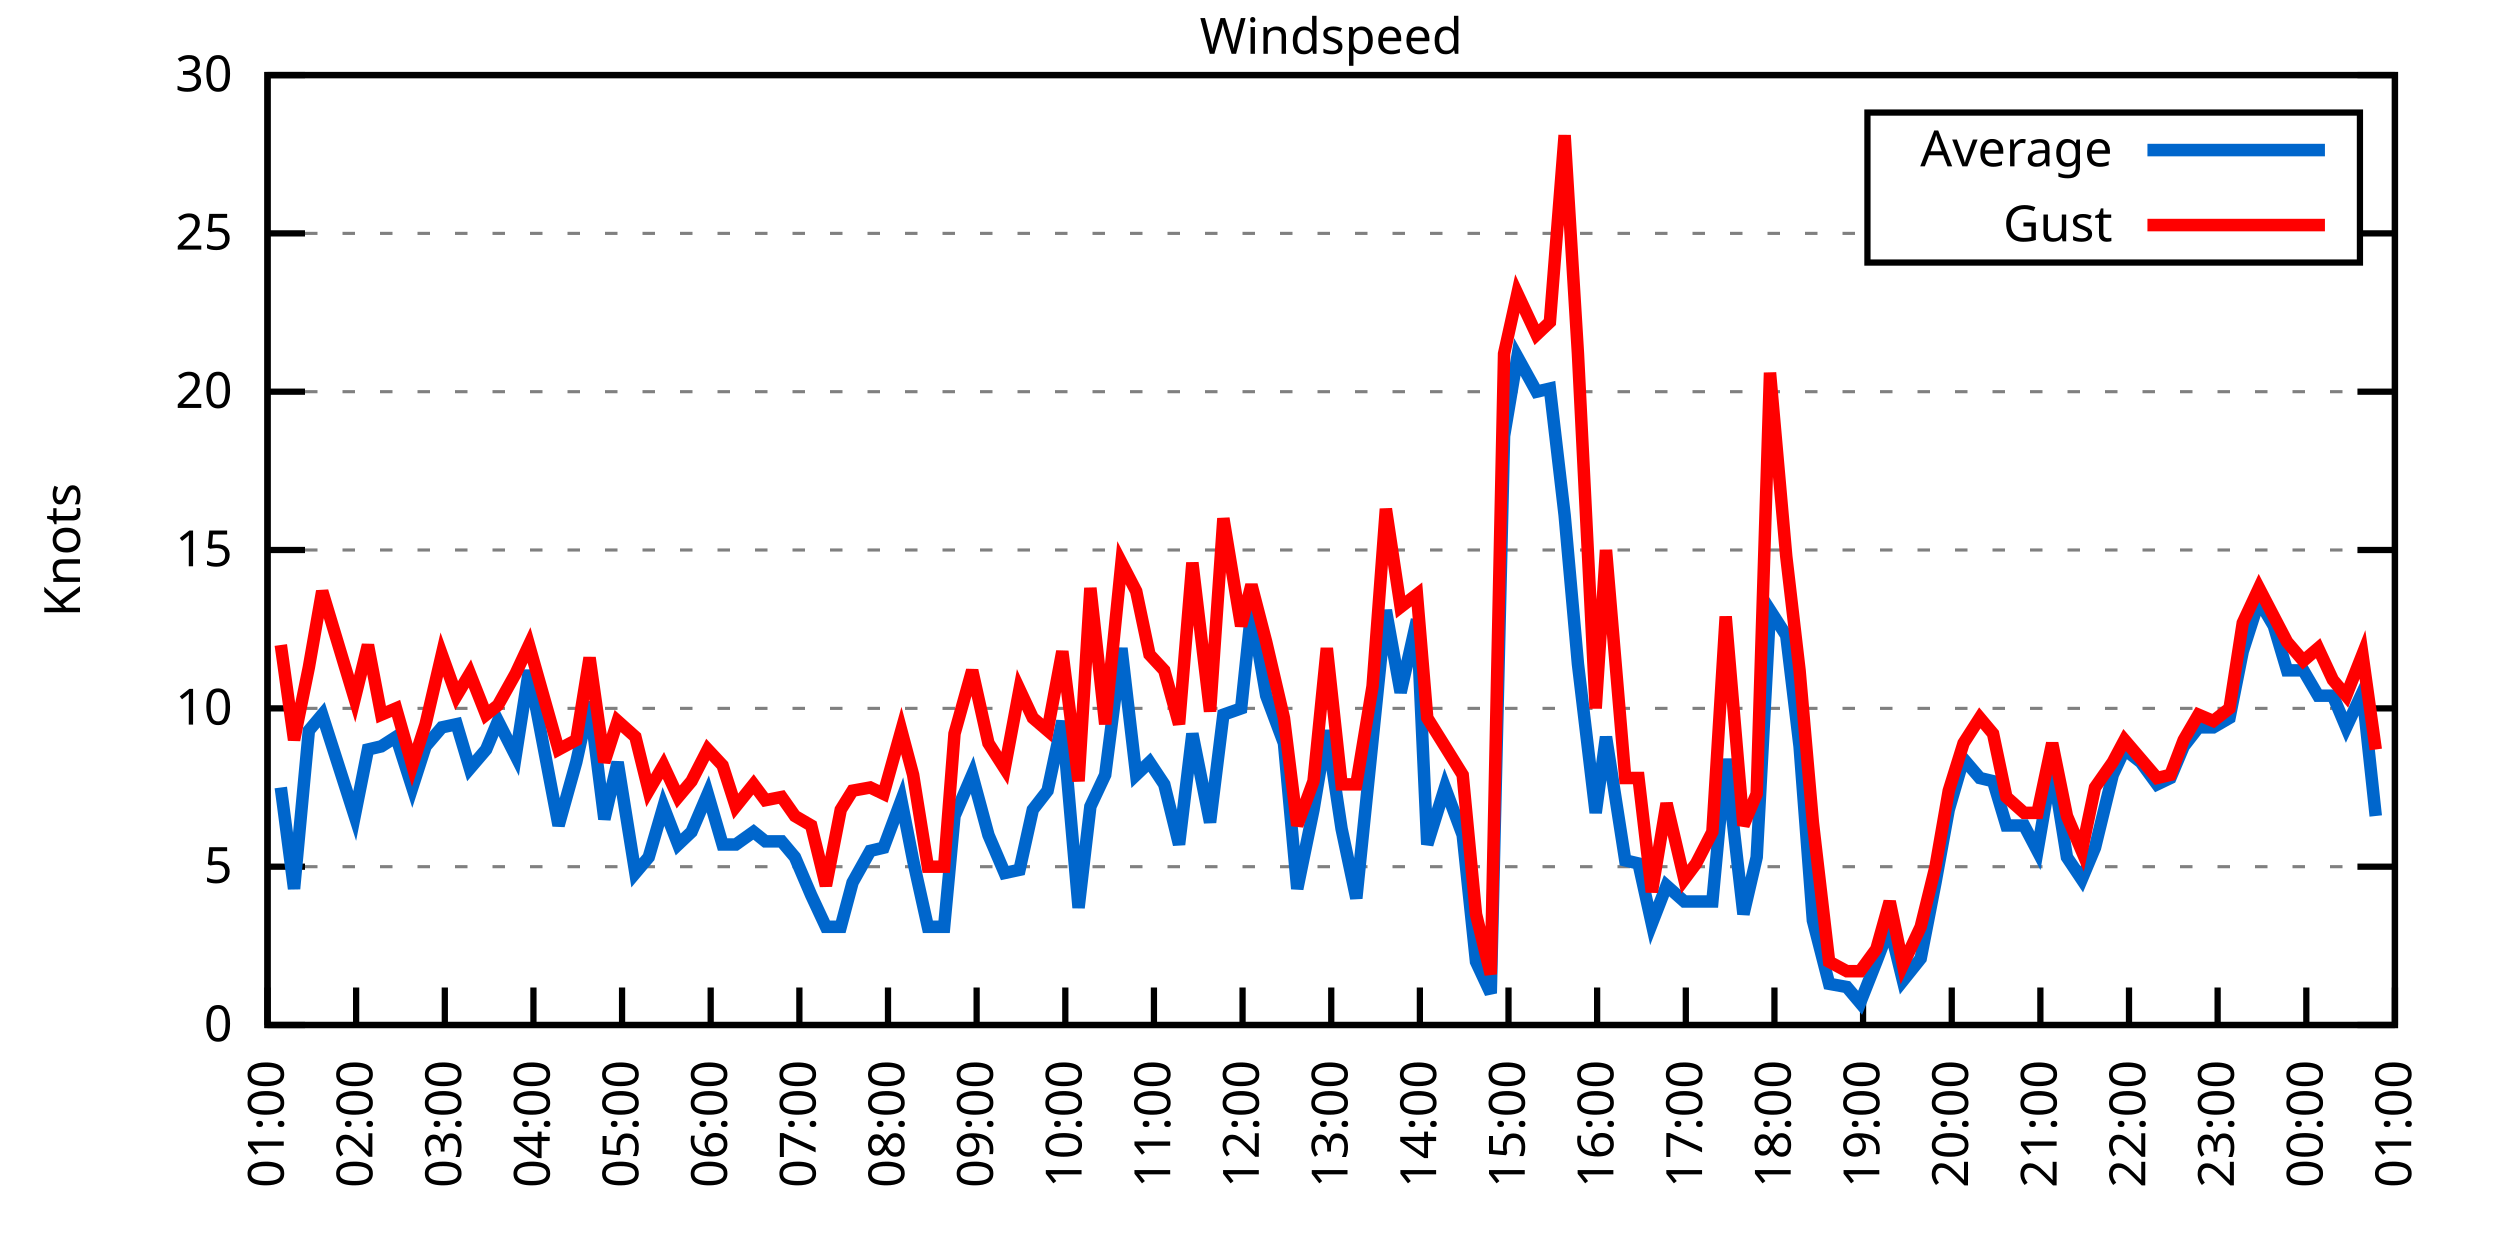
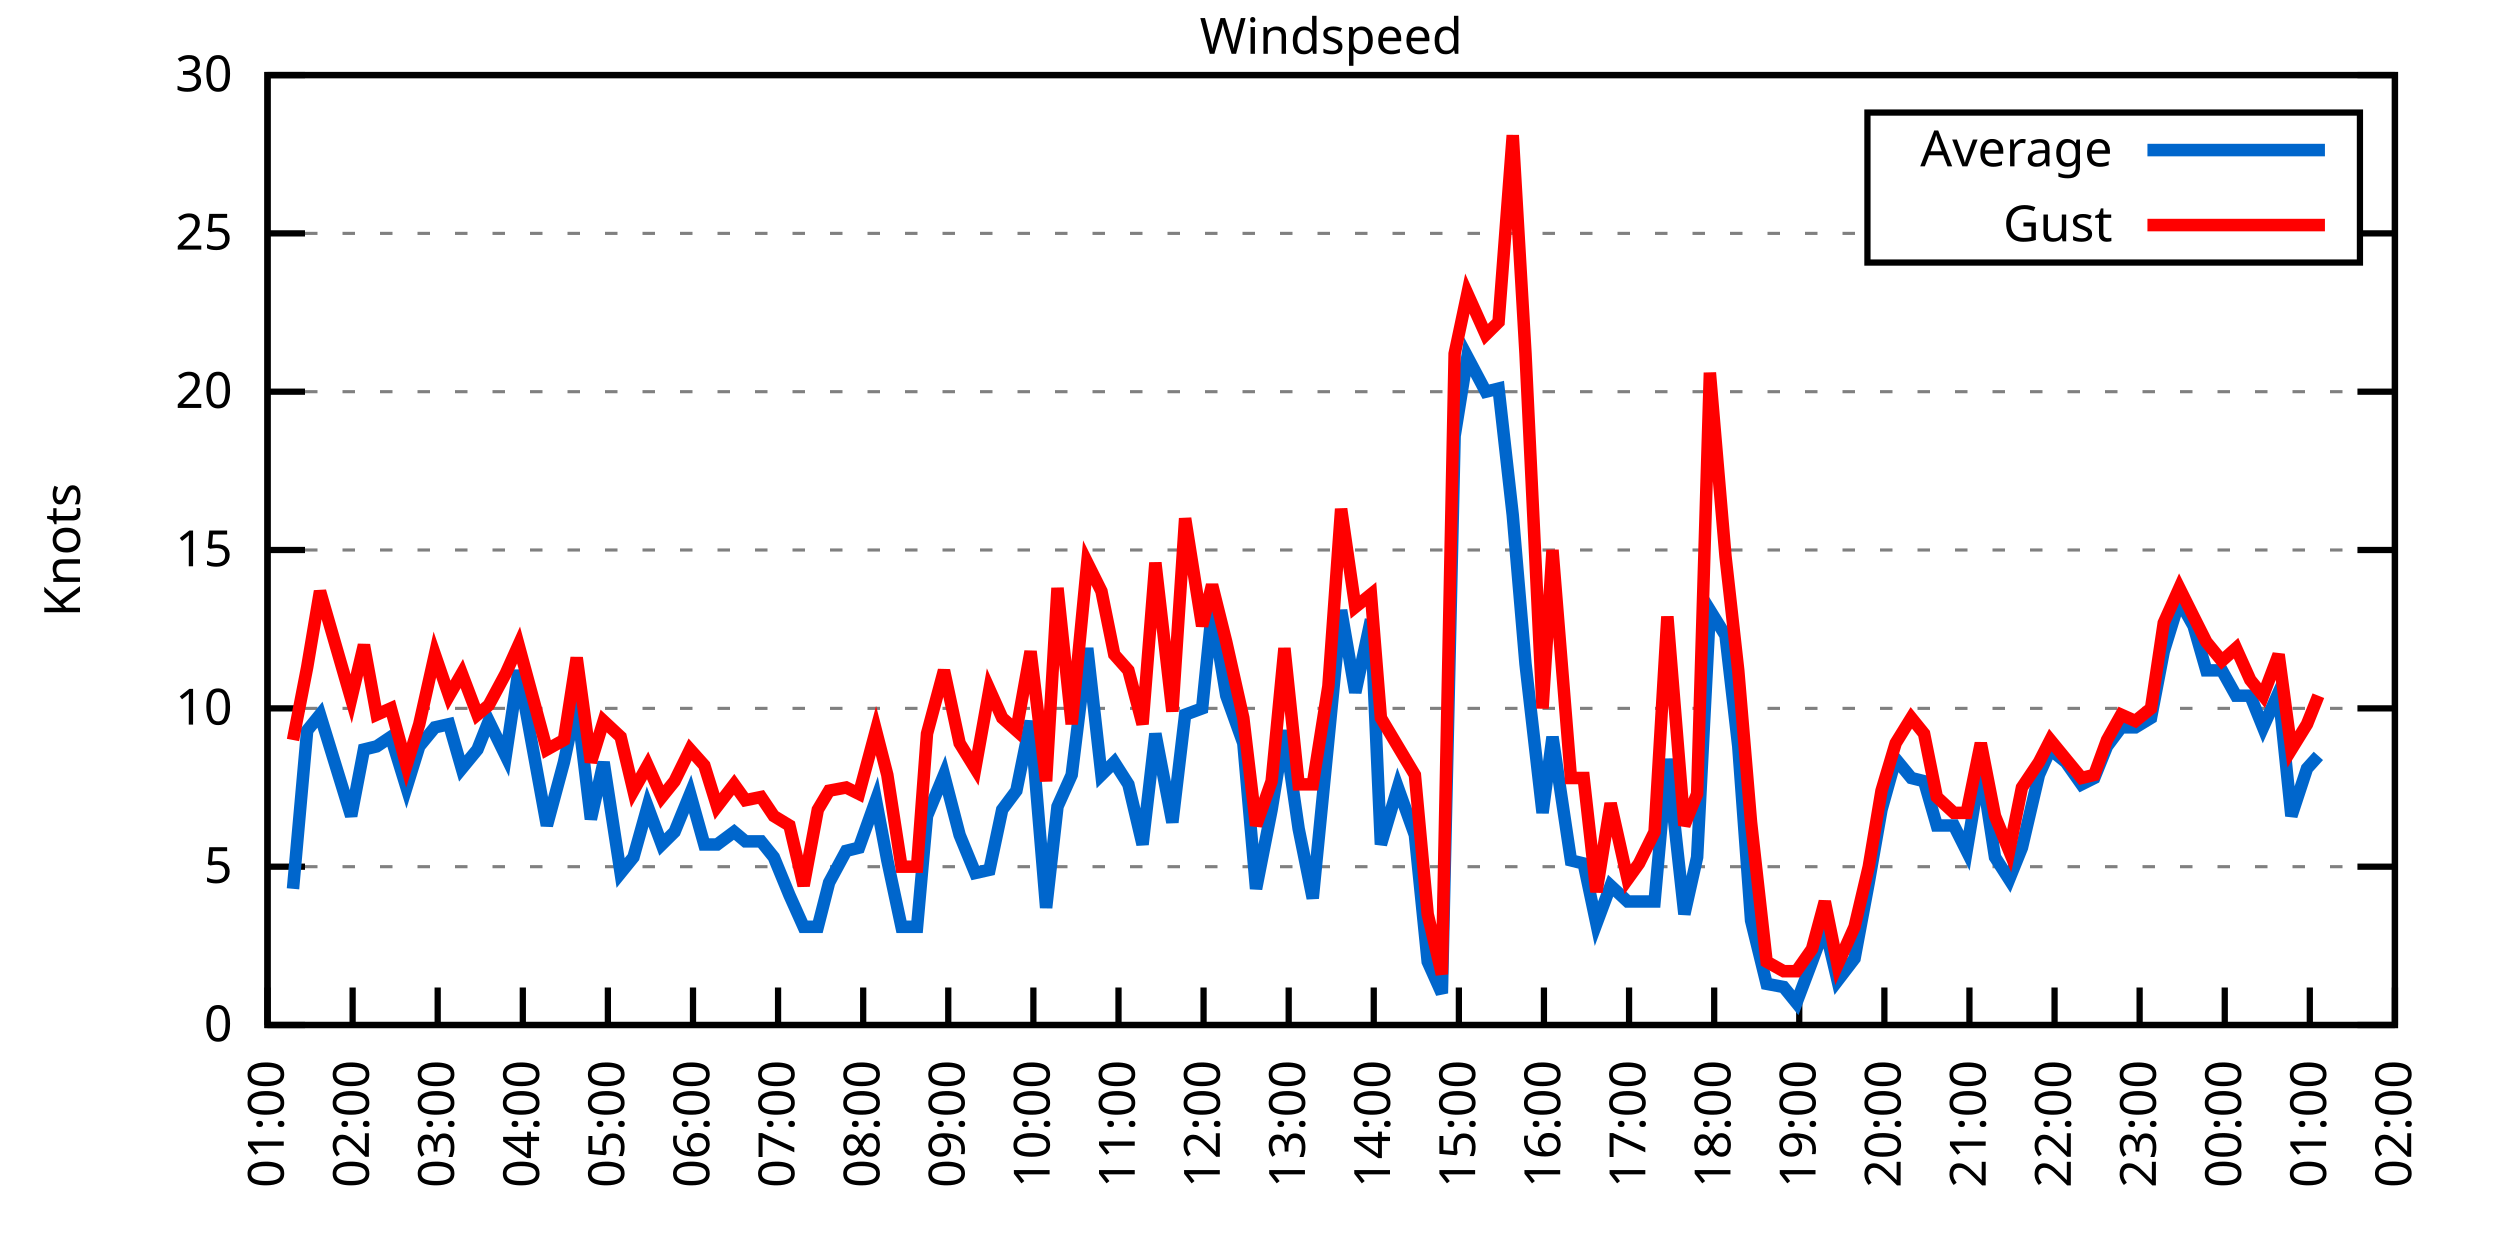
<svg xmlns="http://www.w3.org/2000/svg" xmlns:xlink="http://www.w3.org/1999/xlink" width="400" height="200" viewBox="0 0 400 200">
  <g id="gnuplot_canvas">
    <rect x="0" y="0" width="400" height="200" fill="none" />
    <defs>
      <circle id="gpDot" r="0.5" stroke-width="0.5" stroke="currentColor" />
      <path id="gpPt0" stroke-width="0.333" stroke="currentColor" d="M-1,0 h2 M0,-1 v2" />
      <path id="gpPt1" stroke-width="0.333" stroke="currentColor" d="M-1,-1 L1,1 M1,-1 L-1,1" />
      <path id="gpPt2" stroke-width="0.333" stroke="currentColor" d="M-1,0 L1,0 M0,-1 L0,1 M-1,-1 L1,1 M-1,1 L1,-1" />
      <rect id="gpPt3" stroke-width="0.333" stroke="currentColor" x="-1" y="-1" width="2" height="2" />
      <rect id="gpPt4" stroke-width="0.333" stroke="currentColor" fill="currentColor" x="-1" y="-1" width="2" height="2" />
      <circle id="gpPt5" stroke-width="0.333" stroke="currentColor" cx="0" cy="0" r="1" />
      <use xlink:href="#gpPt5" id="gpPt6" fill="currentColor" stroke="none" />
      <path id="gpPt7" stroke-width="0.333" stroke="currentColor" d="M0,-1.33 L-1.33,0.67 L1.33,0.67 z" />
      <use xlink:href="#gpPt7" id="gpPt8" fill="currentColor" stroke="none" />
      <use xlink:href="#gpPt7" id="gpPt9" stroke="currentColor" transform="rotate(180)" />
      <use xlink:href="#gpPt9" id="gpPt10" fill="currentColor" stroke="none" />
      <use xlink:href="#gpPt3" id="gpPt11" stroke="currentColor" transform="rotate(45)" />
      <use xlink:href="#gpPt11" id="gpPt12" fill="currentColor" stroke="none" />
      <path id="gpPt13" stroke-width="0.333" stroke="currentColor" d="M0,1.330 L1.265,0.411 L0.782,-1.067 L-0.782,-1.076 L-1.265,0.411 z" />
      <use xlink:href="#gpPt13" id="gpPt14" fill="currentColor" stroke="none" />
      <filter id="textbox" filterUnits="objectBoundingBox" x="0" y="0" height="1" width="1">
        <feFlood flood-color="white" flood-opacity="1" result="bgnd" />
        <feComposite in="SourceGraphic" in2="bgnd" operator="atop" />
      </filter>
      <filter id="greybox" filterUnits="objectBoundingBox" x="0" y="0" height="1" width="1">
        <feFlood flood-color="lightgrey" flood-opacity="1" result="grey" />
        <feComposite in="SourceGraphic" in2="grey" operator="atop" />
      </filter>
    </defs>
    <g fill="none" color="white" stroke="currentColor" stroke-width="1.00" stroke-linecap="butt" stroke-linejoin="miter">
</g>
    <g fill="none" color="black" stroke="currentColor" stroke-width="1.00" stroke-linecap="butt" stroke-linejoin="miter">
      <g stroke="none" shape-rendering="crispEdges">
        <polygon fill="rgb(255, 255, 255)" points="42.80,164.00 383.18,164.00 383.18,12.02 42.80,12.02 " />
      </g>
    </g>
    <g fill="none" color="black" stroke="currentColor" stroke-width="1.00" stroke-linecap="butt" stroke-linejoin="miter">
</g>
    <g fill="none" color="black" stroke="black" stroke-width="0.50" stroke-linecap="butt" stroke-linejoin="miter">
</g>
    <g fill="none" color="gray" stroke="currentColor" stroke-width="0.50" stroke-linecap="butt" stroke-linejoin="miter">
      <path stroke="gray" stroke-dasharray="2,4" class="gridline" d="M42.80,164.00 L383.19,164.00  " />
    </g>
    <g fill="none" color="gray" stroke="gray" stroke-width="1.00" stroke-linecap="butt" stroke-linejoin="miter">
</g>
    <g fill="none" color="black" stroke="currentColor" stroke-width="1.00" stroke-linecap="butt" stroke-linejoin="miter">
      <path stroke="black" d="M42.80,164.00 L48.80,164.00 M383.19,164.00 L377.19,164.00  " />
      <g transform="translate(37.20,166.60)" stroke="none" fill="black" font-family="Sans" font-size="8.00" text-anchor="end">
        <text>
          <tspan font-family="Sans"> 0</tspan>
        </text>
      </g>
    </g>
    <g fill="none" color="black" stroke="currentColor" stroke-width="1.00" stroke-linecap="butt" stroke-linejoin="miter">
</g>
    <g fill="none" color="black" stroke="black" stroke-width="0.50" stroke-linecap="butt" stroke-linejoin="miter">
</g>
    <g fill="none" color="gray" stroke="currentColor" stroke-width="0.50" stroke-linecap="butt" stroke-linejoin="miter">
      <path stroke="gray" stroke-dasharray="2,4" class="gridline" d="M42.80,138.67 L383.19,138.67  " />
    </g>
    <g fill="none" color="gray" stroke="gray" stroke-width="1.00" stroke-linecap="butt" stroke-linejoin="miter">
</g>
    <g fill="none" color="black" stroke="currentColor" stroke-width="1.00" stroke-linecap="butt" stroke-linejoin="miter">
      <path stroke="black" d="M42.80,138.67 L48.80,138.67 M383.19,138.67 L377.19,138.67  " />
      <g transform="translate(37.20,141.27)" stroke="none" fill="black" font-family="Sans" font-size="8.00" text-anchor="end">
        <text>
          <tspan font-family="Sans"> 5</tspan>
        </text>
      </g>
    </g>
    <g fill="none" color="black" stroke="currentColor" stroke-width="1.00" stroke-linecap="butt" stroke-linejoin="miter">
</g>
    <g fill="none" color="black" stroke="black" stroke-width="0.50" stroke-linecap="butt" stroke-linejoin="miter">
</g>
    <g fill="none" color="gray" stroke="currentColor" stroke-width="0.50" stroke-linecap="butt" stroke-linejoin="miter">
      <path stroke="gray" stroke-dasharray="2,4" class="gridline" d="M42.80,113.34 L383.19,113.34  " />
    </g>
    <g fill="none" color="gray" stroke="gray" stroke-width="1.00" stroke-linecap="butt" stroke-linejoin="miter">
</g>
    <g fill="none" color="black" stroke="currentColor" stroke-width="1.00" stroke-linecap="butt" stroke-linejoin="miter">
      <path stroke="black" d="M42.80,113.34 L48.80,113.34 M383.19,113.34 L377.19,113.34  " />
      <g transform="translate(37.20,115.94)" stroke="none" fill="black" font-family="Sans" font-size="8.00" text-anchor="end">
        <text>
          <tspan font-family="Sans"> 10</tspan>
        </text>
      </g>
    </g>
    <g fill="none" color="black" stroke="currentColor" stroke-width="1.00" stroke-linecap="butt" stroke-linejoin="miter">
</g>
    <g fill="none" color="black" stroke="black" stroke-width="0.50" stroke-linecap="butt" stroke-linejoin="miter">
</g>
    <g fill="none" color="gray" stroke="currentColor" stroke-width="0.50" stroke-linecap="butt" stroke-linejoin="miter">
      <path stroke="gray" stroke-dasharray="2,4" class="gridline" d="M42.80,88.00 L383.19,88.00  " />
    </g>
    <g fill="none" color="gray" stroke="gray" stroke-width="1.00" stroke-linecap="butt" stroke-linejoin="miter">
</g>
    <g fill="none" color="black" stroke="currentColor" stroke-width="1.00" stroke-linecap="butt" stroke-linejoin="miter">
      <path stroke="black" d="M42.80,88.00 L48.80,88.00 M383.19,88.00 L377.19,88.00  " />
      <g transform="translate(37.20,90.60)" stroke="none" fill="black" font-family="Sans" font-size="8.00" text-anchor="end">
        <text>
          <tspan font-family="Sans"> 15</tspan>
        </text>
      </g>
    </g>
    <g fill="none" color="black" stroke="currentColor" stroke-width="1.00" stroke-linecap="butt" stroke-linejoin="miter">
</g>
    <g fill="none" color="black" stroke="black" stroke-width="0.50" stroke-linecap="butt" stroke-linejoin="miter">
</g>
    <g fill="none" color="gray" stroke="currentColor" stroke-width="0.50" stroke-linecap="butt" stroke-linejoin="miter">
      <path stroke="gray" stroke-dasharray="2,4" class="gridline" d="M42.80,62.67 L383.19,62.67  " />
    </g>
    <g fill="none" color="gray" stroke="gray" stroke-width="1.00" stroke-linecap="butt" stroke-linejoin="miter">
</g>
    <g fill="none" color="black" stroke="currentColor" stroke-width="1.00" stroke-linecap="butt" stroke-linejoin="miter">
      <path stroke="black" d="M42.80,62.67 L48.80,62.67 M383.19,62.67 L377.19,62.67  " />
      <g transform="translate(37.20,65.27)" stroke="none" fill="black" font-family="Sans" font-size="8.00" text-anchor="end">
        <text>
          <tspan font-family="Sans"> 20</tspan>
        </text>
      </g>
    </g>
    <g fill="none" color="black" stroke="currentColor" stroke-width="1.00" stroke-linecap="butt" stroke-linejoin="miter">
</g>
    <g fill="none" color="black" stroke="black" stroke-width="0.50" stroke-linecap="butt" stroke-linejoin="miter">
</g>
    <g fill="none" color="gray" stroke="currentColor" stroke-width="0.50" stroke-linecap="butt" stroke-linejoin="miter">
      <path stroke="gray" stroke-dasharray="2,4" class="gridline" d="M42.80,37.34 L298.79,37.34 M377.59,37.34 L383.19,37.34  " />
    </g>
    <g fill="none" color="gray" stroke="gray" stroke-width="1.00" stroke-linecap="butt" stroke-linejoin="miter">
</g>
    <g fill="none" color="black" stroke="currentColor" stroke-width="1.00" stroke-linecap="butt" stroke-linejoin="miter">
      <path stroke="black" d="M42.80,37.34 L48.80,37.34 M383.19,37.34 L377.19,37.34  " />
      <g transform="translate(37.20,39.94)" stroke="none" fill="black" font-family="Sans" font-size="8.00" text-anchor="end">
        <text>
          <tspan font-family="Sans"> 25</tspan>
        </text>
      </g>
    </g>
    <g fill="none" color="black" stroke="currentColor" stroke-width="1.00" stroke-linecap="butt" stroke-linejoin="miter">
</g>
    <g fill="none" color="black" stroke="black" stroke-width="0.50" stroke-linecap="butt" stroke-linejoin="miter">
</g>
    <g fill="none" color="gray" stroke="currentColor" stroke-width="0.50" stroke-linecap="butt" stroke-linejoin="miter">
      <path stroke="gray" stroke-dasharray="2,4" class="gridline" d="M42.80,12.01 L383.19,12.01  " />
    </g>
    <g fill="none" color="gray" stroke="gray" stroke-width="1.00" stroke-linecap="butt" stroke-linejoin="miter">
</g>
    <g fill="none" color="black" stroke="currentColor" stroke-width="1.00" stroke-linecap="butt" stroke-linejoin="miter">
      <path stroke="black" d="M42.80,12.01 L48.80,12.01 M383.19,12.01 L377.19,12.01  " />
      <g transform="translate(37.20,14.61)" stroke="none" fill="black" font-family="Sans" font-size="8.00" text-anchor="end">
        <text>
          <tspan font-family="Sans"> 30</tspan>
        </text>
      </g>
    </g>
    <g fill="none" color="black" stroke="currentColor" stroke-width="1.00" stroke-linecap="butt" stroke-linejoin="miter">
      <path stroke="black" d="M42.80,164.00 L42.80,158.00  " />
      <g transform="translate(45.40,169.60) rotate(270.00)" stroke="none" fill="black" font-family="Sans" font-size="8.00" text-anchor="end">
        <text>
          <tspan font-family="Sans">01:00</tspan>
        </text>
      </g>
    </g>
    <g fill="none" color="black" stroke="currentColor" stroke-width="1.00" stroke-linecap="butt" stroke-linejoin="miter">
-       <path stroke="black" d="M56.98,164.00 L56.98,158.00  " />
-       <g transform="translate(59.58,169.60) rotate(270.00)" stroke="none" fill="black" font-family="Sans" font-size="8.00" text-anchor="end">
+       <path stroke="black" d="M56.42,164.00 L56.42,158.00  " />
+       <g transform="translate(59.02,169.60) rotate(270.00)" stroke="none" fill="black" font-family="Sans" font-size="8.00" text-anchor="end">
        <text>
          <tspan font-family="Sans">02:00</tspan>
        </text>
      </g>
    </g>
    <g fill="none" color="black" stroke="currentColor" stroke-width="1.00" stroke-linecap="butt" stroke-linejoin="miter">
-       <path stroke="black" d="M71.17,164.00 L71.17,158.00  " />
-       <g transform="translate(73.77,169.60) rotate(270.00)" stroke="none" fill="black" font-family="Sans" font-size="8.00" text-anchor="end">
+       <path stroke="black" d="M70.03,164.00 L70.03,158.00  " />
+       <g transform="translate(72.63,169.60) rotate(270.00)" stroke="none" fill="black" font-family="Sans" font-size="8.00" text-anchor="end">
        <text>
          <tspan font-family="Sans">03:00</tspan>
        </text>
      </g>
    </g>
    <g fill="none" color="black" stroke="currentColor" stroke-width="1.00" stroke-linecap="butt" stroke-linejoin="miter">
-       <path stroke="black" d="M85.35,164.00 L85.35,158.00  " />
-       <g transform="translate(87.95,169.60) rotate(270.00)" stroke="none" fill="black" font-family="Sans" font-size="8.00" text-anchor="end">
+       <path stroke="black" d="M83.65,164.00 L83.65,158.00  " />
+       <g transform="translate(86.25,169.60) rotate(270.00)" stroke="none" fill="black" font-family="Sans" font-size="8.00" text-anchor="end">
        <text>
          <tspan font-family="Sans">04:00</tspan>
        </text>
      </g>
    </g>
    <g fill="none" color="black" stroke="currentColor" stroke-width="1.00" stroke-linecap="butt" stroke-linejoin="miter">
-       <path stroke="black" d="M99.53,164.00 L99.53,158.00  " />
-       <g transform="translate(102.13,169.60) rotate(270.00)" stroke="none" fill="black" font-family="Sans" font-size="8.00" text-anchor="end">
+       <path stroke="black" d="M97.26,164.00 L97.26,158.00  " />
+       <g transform="translate(99.86,169.60) rotate(270.00)" stroke="none" fill="black" font-family="Sans" font-size="8.00" text-anchor="end">
        <text>
          <tspan font-family="Sans">05:00</tspan>
        </text>
      </g>
    </g>
    <g fill="none" color="black" stroke="currentColor" stroke-width="1.00" stroke-linecap="butt" stroke-linejoin="miter">
-       <path stroke="black" d="M113.71,164.00 L113.71,158.00  " />
-       <g transform="translate(116.31,169.60) rotate(270.00)" stroke="none" fill="black" font-family="Sans" font-size="8.00" text-anchor="end">
+       <path stroke="black" d="M110.88,164.00 L110.88,158.00  " />
+       <g transform="translate(113.48,169.60) rotate(270.00)" stroke="none" fill="black" font-family="Sans" font-size="8.00" text-anchor="end">
        <text>
          <tspan font-family="Sans">06:00</tspan>
        </text>
      </g>
    </g>
    <g fill="none" color="black" stroke="currentColor" stroke-width="1.00" stroke-linecap="butt" stroke-linejoin="miter">
-       <path stroke="black" d="M127.90,164.00 L127.90,158.00  " />
-       <g transform="translate(130.50,169.60) rotate(270.00)" stroke="none" fill="black" font-family="Sans" font-size="8.00" text-anchor="end">
+       <path stroke="black" d="M124.49,164.00 L124.49,158.00  " />
+       <g transform="translate(127.09,169.60) rotate(270.00)" stroke="none" fill="black" font-family="Sans" font-size="8.00" text-anchor="end">
        <text>
          <tspan font-family="Sans">07:00</tspan>
        </text>
      </g>
    </g>
    <g fill="none" color="black" stroke="currentColor" stroke-width="1.00" stroke-linecap="butt" stroke-linejoin="miter">
-       <path stroke="black" d="M142.08,164.00 L142.08,158.00  " />
-       <g transform="translate(144.68,169.60) rotate(270.00)" stroke="none" fill="black" font-family="Sans" font-size="8.00" text-anchor="end">
+       <path stroke="black" d="M138.11,164.00 L138.11,158.00  " />
+       <g transform="translate(140.71,169.60) rotate(270.00)" stroke="none" fill="black" font-family="Sans" font-size="8.00" text-anchor="end">
        <text>
          <tspan font-family="Sans">08:00</tspan>
        </text>
      </g>
    </g>
    <g fill="none" color="black" stroke="currentColor" stroke-width="1.00" stroke-linecap="butt" stroke-linejoin="miter">
-       <path stroke="black" d="M156.26,164.00 L156.26,158.00  " />
-       <g transform="translate(158.86,169.60) rotate(270.00)" stroke="none" fill="black" font-family="Sans" font-size="8.00" text-anchor="end">
+       <path stroke="black" d="M151.72,164.00 L151.72,158.00  " />
+       <g transform="translate(154.32,169.60) rotate(270.00)" stroke="none" fill="black" font-family="Sans" font-size="8.00" text-anchor="end">
        <text>
          <tspan font-family="Sans">09:00</tspan>
        </text>
      </g>
    </g>
    <g fill="none" color="black" stroke="currentColor" stroke-width="1.00" stroke-linecap="butt" stroke-linejoin="miter">
-       <path stroke="black" d="M170.45,164.00 L170.45,158.00  " />
-       <g transform="translate(173.05,169.60) rotate(270.00)" stroke="none" fill="black" font-family="Sans" font-size="8.00" text-anchor="end">
+       <path stroke="black" d="M165.34,164.00 L165.34,158.00  " />
+       <g transform="translate(167.94,169.60) rotate(270.00)" stroke="none" fill="black" font-family="Sans" font-size="8.00" text-anchor="end">
        <text>
          <tspan font-family="Sans">10:00</tspan>
        </text>
      </g>
    </g>
    <g fill="none" color="black" stroke="currentColor" stroke-width="1.00" stroke-linecap="butt" stroke-linejoin="miter">
-       <path stroke="black" d="M184.63,164.00 L184.63,158.00  " />
-       <g transform="translate(187.23,169.60) rotate(270.00)" stroke="none" fill="black" font-family="Sans" font-size="8.00" text-anchor="end">
+       <path stroke="black" d="M178.96,164.00 L178.96,158.00  " />
+       <g transform="translate(181.56,169.60) rotate(270.00)" stroke="none" fill="black" font-family="Sans" font-size="8.00" text-anchor="end">
        <text>
          <tspan font-family="Sans">11:00</tspan>
        </text>
      </g>
    </g>
    <g fill="none" color="black" stroke="currentColor" stroke-width="1.00" stroke-linecap="butt" stroke-linejoin="miter">
-       <path stroke="black" d="M198.81,164.00 L198.81,158.00  " />
-       <g transform="translate(201.41,169.60) rotate(270.00)" stroke="none" fill="black" font-family="Sans" font-size="8.00" text-anchor="end">
+       <path stroke="black" d="M192.57,164.00 L192.57,158.00  " />
+       <g transform="translate(195.17,169.60) rotate(270.00)" stroke="none" fill="black" font-family="Sans" font-size="8.00" text-anchor="end">
        <text>
          <tspan font-family="Sans">12:00</tspan>
        </text>
      </g>
    </g>
    <g fill="none" color="black" stroke="currentColor" stroke-width="1.00" stroke-linecap="butt" stroke-linejoin="miter">
-       <path stroke="black" d="M213.00,164.00 L213.00,158.00  " />
-       <g transform="translate(215.60,169.60) rotate(270.00)" stroke="none" fill="black" font-family="Sans" font-size="8.00" text-anchor="end">
+       <path stroke="black" d="M206.19,164.00 L206.19,158.00  " />
+       <g transform="translate(208.79,169.60) rotate(270.00)" stroke="none" fill="black" font-family="Sans" font-size="8.00" text-anchor="end">
        <text>
          <tspan font-family="Sans">13:00</tspan>
        </text>
      </g>
    </g>
    <g fill="none" color="black" stroke="currentColor" stroke-width="1.00" stroke-linecap="butt" stroke-linejoin="miter">
-       <path stroke="black" d="M227.18,164.00 L227.18,158.00  " />
-       <g transform="translate(229.78,169.60) rotate(270.00)" stroke="none" fill="black" font-family="Sans" font-size="8.00" text-anchor="end">
+       <path stroke="black" d="M219.80,164.00 L219.80,158.00  " />
+       <g transform="translate(222.40,169.60) rotate(270.00)" stroke="none" fill="black" font-family="Sans" font-size="8.00" text-anchor="end">
        <text>
          <tspan font-family="Sans">14:00</tspan>
        </text>
      </g>
    </g>
    <g fill="none" color="black" stroke="currentColor" stroke-width="1.00" stroke-linecap="butt" stroke-linejoin="miter">
-       <path stroke="black" d="M241.36,164.00 L241.36,158.00  " />
-       <g transform="translate(243.96,169.60) rotate(270.00)" stroke="none" fill="black" font-family="Sans" font-size="8.00" text-anchor="end">
+       <path stroke="black" d="M233.42,164.00 L233.42,158.00  " />
+       <g transform="translate(236.02,169.60) rotate(270.00)" stroke="none" fill="black" font-family="Sans" font-size="8.00" text-anchor="end">
        <text>
          <tspan font-family="Sans">15:00</tspan>
        </text>
      </g>
    </g>
    <g fill="none" color="black" stroke="currentColor" stroke-width="1.00" stroke-linecap="butt" stroke-linejoin="miter">
-       <path stroke="black" d="M255.54,164.00 L255.54,158.00  " />
-       <g transform="translate(258.14,169.60) rotate(270.00)" stroke="none" fill="black" font-family="Sans" font-size="8.00" text-anchor="end">
+       <path stroke="black" d="M247.03,164.00 L247.03,158.00  " />
+       <g transform="translate(249.63,169.60) rotate(270.00)" stroke="none" fill="black" font-family="Sans" font-size="8.00" text-anchor="end">
        <text>
          <tspan font-family="Sans">16:00</tspan>
        </text>
      </g>
    </g>
    <g fill="none" color="black" stroke="currentColor" stroke-width="1.00" stroke-linecap="butt" stroke-linejoin="miter">
-       <path stroke="black" d="M269.73,164.00 L269.73,158.00  " />
-       <g transform="translate(272.33,169.60) rotate(270.00)" stroke="none" fill="black" font-family="Sans" font-size="8.00" text-anchor="end">
+       <path stroke="black" d="M260.65,164.00 L260.65,158.00  " />
+       <g transform="translate(263.25,169.60) rotate(270.00)" stroke="none" fill="black" font-family="Sans" font-size="8.00" text-anchor="end">
        <text>
          <tspan font-family="Sans">17:00</tspan>
        </text>
      </g>
    </g>
    <g fill="none" color="black" stroke="currentColor" stroke-width="1.00" stroke-linecap="butt" stroke-linejoin="miter">
-       <path stroke="black" d="M283.91,164.00 L283.91,158.00  " />
-       <g transform="translate(286.51,169.60) rotate(270.00)" stroke="none" fill="black" font-family="Sans" font-size="8.00" text-anchor="end">
+       <path stroke="black" d="M274.27,164.00 L274.27,158.00  " />
+       <g transform="translate(276.87,169.60) rotate(270.00)" stroke="none" fill="black" font-family="Sans" font-size="8.00" text-anchor="end">
        <text>
          <tspan font-family="Sans">18:00</tspan>
        </text>
      </g>
    </g>
    <g fill="none" color="black" stroke="currentColor" stroke-width="1.00" stroke-linecap="butt" stroke-linejoin="miter">
-       <path stroke="black" d="M298.09,164.00 L298.09,158.00  " />
-       <g transform="translate(300.69,169.60) rotate(270.00)" stroke="none" fill="black" font-family="Sans" font-size="8.00" text-anchor="end">
+       <path stroke="black" d="M287.88,164.00 L287.88,158.00  " />
+       <g transform="translate(290.48,169.60) rotate(270.00)" stroke="none" fill="black" font-family="Sans" font-size="8.00" text-anchor="end">
        <text>
          <tspan font-family="Sans">19:00</tspan>
        </text>
      </g>
    </g>
    <g fill="none" color="black" stroke="currentColor" stroke-width="1.00" stroke-linecap="butt" stroke-linejoin="miter">
-       <path stroke="black" d="M312.28,164.00 L312.28,158.00  " />
-       <g transform="translate(314.88,169.60) rotate(270.00)" stroke="none" fill="black" font-family="Sans" font-size="8.00" text-anchor="end">
+       <path stroke="black" d="M301.50,164.00 L301.50,158.00  " />
+       <g transform="translate(304.10,169.60) rotate(270.00)" stroke="none" fill="black" font-family="Sans" font-size="8.00" text-anchor="end">
        <text>
          <tspan font-family="Sans">20:00</tspan>
        </text>
      </g>
    </g>
    <g fill="none" color="black" stroke="currentColor" stroke-width="1.00" stroke-linecap="butt" stroke-linejoin="miter">
-       <path stroke="black" d="M326.46,164.00 L326.46,158.00  " />
-       <g transform="translate(329.06,169.60) rotate(270.00)" stroke="none" fill="black" font-family="Sans" font-size="8.00" text-anchor="end">
+       <path stroke="black" d="M315.11,164.00 L315.11,158.00  " />
+       <g transform="translate(317.71,169.60) rotate(270.00)" stroke="none" fill="black" font-family="Sans" font-size="8.00" text-anchor="end">
        <text>
          <tspan font-family="Sans">21:00</tspan>
        </text>
      </g>
    </g>
    <g fill="none" color="black" stroke="currentColor" stroke-width="1.00" stroke-linecap="butt" stroke-linejoin="miter">
-       <path stroke="black" d="M340.64,164.00 L340.64,158.00  " />
-       <g transform="translate(343.24,169.60) rotate(270.00)" stroke="none" fill="black" font-family="Sans" font-size="8.00" text-anchor="end">
+       <path stroke="black" d="M328.73,164.00 L328.73,158.00  " />
+       <g transform="translate(331.33,169.60) rotate(270.00)" stroke="none" fill="black" font-family="Sans" font-size="8.00" text-anchor="end">
        <text>
          <tspan font-family="Sans">22:00</tspan>
        </text>
      </g>
    </g>
    <g fill="none" color="black" stroke="currentColor" stroke-width="1.00" stroke-linecap="butt" stroke-linejoin="miter">
-       <path stroke="black" d="M354.82,164.00 L354.82,158.00  " />
-       <g transform="translate(357.42,169.60) rotate(270.00)" stroke="none" fill="black" font-family="Sans" font-size="8.00" text-anchor="end">
+       <path stroke="black" d="M342.34,164.00 L342.34,158.00  " />
+       <g transform="translate(344.94,169.60) rotate(270.00)" stroke="none" fill="black" font-family="Sans" font-size="8.00" text-anchor="end">
        <text>
          <tspan font-family="Sans">23:00</tspan>
        </text>
      </g>
    </g>
    <g fill="none" color="black" stroke="currentColor" stroke-width="1.00" stroke-linecap="butt" stroke-linejoin="miter">
-       <path stroke="black" d="M369.01,164.00 L369.01,158.00  " />
-       <g transform="translate(371.61,169.60) rotate(270.00)" stroke="none" fill="black" font-family="Sans" font-size="8.00" text-anchor="end">
+       <path stroke="black" d="M355.96,164.00 L355.96,158.00  " />
+       <g transform="translate(358.56,169.60) rotate(270.00)" stroke="none" fill="black" font-family="Sans" font-size="8.00" text-anchor="end">
        <text>
          <tspan font-family="Sans">00:00</tspan>
+         </text>
+       </g>
+     </g>
+     <g fill="none" color="black" stroke="currentColor" stroke-width="1.00" stroke-linecap="butt" stroke-linejoin="miter">
+       <path stroke="black" d="M369.57,164.00 L369.57,158.00  " />
+       <g transform="translate(372.17,169.60) rotate(270.00)" stroke="none" fill="black" font-family="Sans" font-size="8.00" text-anchor="end">
+         <text>
+           <tspan font-family="Sans">01:00</tspan>
        </text>
      </g>
    </g>
    <g fill="none" color="black" stroke="currentColor" stroke-width="1.00" stroke-linecap="butt" stroke-linejoin="miter">
      <path stroke="black" d="M383.19,164.00 L383.19,158.00  " />
      <g transform="translate(385.79,169.60) rotate(270.00)" stroke="none" fill="black" font-family="Sans" font-size="8.00" text-anchor="end">
        <text>
-           <tspan font-family="Sans">01:00</tspan>
+           <tspan font-family="Sans">02:00</tspan>
        </text>
      </g>
    </g>
    <g fill="none" color="black" stroke="currentColor" stroke-width="1.00" stroke-linecap="butt" stroke-linejoin="miter">
</g>
    <g fill="none" color="black" stroke="currentColor" stroke-width="1.00" stroke-linecap="butt" stroke-linejoin="miter">
      <path stroke="black" d="M42.80,12.01 L42.80,164.00 L383.19,164.00 L383.19,12.01 L42.80,12.01 Z  " />
    </g>
    <g fill="none" color="black" stroke="currentColor" stroke-width="1.00" stroke-linecap="butt" stroke-linejoin="miter">
</g>
    <g fill="none" color="black" stroke="currentColor" stroke-width="1.00" stroke-linecap="butt" stroke-linejoin="miter">
      <path stroke="black" d="M298.79,42.01 L298.79,18.01 L377.59,18.01 L377.59,42.01 L298.79,42.01 Z  " />
    </g>
    <g id="Windspeed_plot_1">
      <g fill="none" color="white" stroke="black" stroke-width="2.00" stroke-linecap="butt" stroke-linejoin="miter">
</g>
      <g fill="none" color="black" stroke="currentColor" stroke-width="2.00" stroke-linecap="butt" stroke-linejoin="miter">
        <g transform="translate(337.99,26.61)" stroke="none" fill="black" font-family="Sans" font-size="8.00" text-anchor="end">
          <text>
            <tspan font-family="Sans">Average</tspan>
          </text>
        </g>
      </g>
      <g fill="none" color="black" stroke="currentColor" stroke-width="2.00" stroke-linecap="butt" stroke-linejoin="miter">
-         <path stroke="rgb(  0, 102, 204)" d="M343.59,24.01 L371.99,24.01 M44.93,126.00 L47.05,142.21 L49.42,116.88 L51.55,114.35 L56.75,130.56 L58.87,119.92   L61.00,119.42 L63.37,117.90 L65.97,126.00 L68.09,119.42 L70.69,116.38 L73.06,115.87 L75.18,122.96 L77.78,119.92   L79.68,115.36 L82.51,120.94 L84.64,107.26 L89.37,132.08 L92.20,121.95 L94.33,112.32 L96.70,131.07 L98.82,121.95   L101.66,139.68 L103.79,137.15 L106.15,129.04 L108.51,135.12 L110.64,133.10 L113.24,127.02 L115.61,135.12 L117.73,135.12   L120.57,133.10 L122.46,134.62 L125.06,134.62 L127.19,137.15 L129.79,143.23 L132.15,148.29 L134.52,148.29 L136.41,141.20   L139.24,136.14 L141.37,135.63 L144.21,128.03 L146.10,137.66 L148.46,148.29 L151.06,148.29 L152.72,130.56 L155.55,123.98   L158.15,133.60 L160.75,139.68 L163.12,139.17 L165.25,129.55 L167.61,126.51 L169.97,115.36 L172.57,145.25 L174.46,129.04   L176.83,123.98 L179.43,103.71 L181.79,123.98 L183.92,121.95 L186.28,125.50 L188.65,135.12 L190.78,117.39 L193.61,131.58   L195.74,114.35 L198.58,113.34 L200.23,97.63 L202.59,111.31 L205.43,118.91 L207.56,142.21 L210.16,129.55 L212.29,116.88   L214.65,132.59 L217.01,143.73 L219.61,118.40 L221.74,97.63 L224.10,110.80 L226.71,99.15 L228.36,135.12 L231.20,126.00   L234.03,133.60 L236.16,153.87 L238.52,158.93 L240.65,69.77 L242.78,57.10 L245.85,62.67 L247.98,62.17 L250.34,82.43   L252.47,106.24 L255.31,130.06 L256.96,117.90 L260.04,137.66 L262.16,138.16 L264.29,147.79 L266.65,141.71 L269.49,144.24   L271.38,144.24 L273.98,144.24 L276.11,121.44 L278.95,146.27 L281.07,137.15 L283.20,97.63 L285.80,101.68 L287.93,119.42   L290.06,147.28 L292.66,157.41 L295.49,157.92 L297.62,160.45 L300.22,153.87 L302.35,148.29 L304.47,156.91 L307.31,153.36   L309.68,141.20 L311.80,129.55 L314.17,121.44 L316.77,124.48 L318.89,124.99 L321.02,132.08 L323.86,132.08 L325.99,136.14   L328.35,122.46 L330.71,137.15 L333.08,140.69 L335.20,135.63 L338.04,123.98 L339.93,119.92 L342.53,121.95 L345.13,125.50   L347.26,124.48 L349.39,119.42 L351.75,116.38 L354.12,116.38 L356.72,114.86 L358.84,104.22 L361.44,96.11 L363.81,100.16   L365.93,107.26 L368.53,107.26 L370.90,111.31 L373.26,111.31 L375.39,116.38 L377.99,110.80 L380.12,130.56  " />
+         <path stroke="rgb(  0, 102, 204)" d="M343.59,24.01 L371.99,24.01 M46.88,142.21 L49.15,116.88 L51.20,114.35 L56.19,130.56 L58.23,119.92 L60.27,119.42   L62.54,117.90 L65.04,126.00 L67.08,119.42 L69.58,116.38 L71.85,115.87 L73.89,122.96 L76.39,119.92 L78.20,115.36   L80.92,120.94 L82.97,107.26 L87.50,132.08 L90.23,121.95 L92.27,112.32 L94.54,131.07 L96.58,121.95 L99.30,139.68   L101.35,137.15 L103.62,129.04 L105.89,135.12 L107.93,133.10 L110.42,127.02 L112.69,135.12 L114.74,135.12 L117.46,133.10   L119.27,134.62 L121.77,134.62 L123.81,137.15 L126.31,143.23 L128.58,148.29 L130.85,148.29 L132.66,141.20 L135.39,136.14   L137.43,135.63 L140.15,128.03 L141.97,137.66 L144.24,148.29 L146.73,148.29 L148.32,130.56 L151.04,123.98 L153.54,133.60   L156.04,139.68 L158.31,139.17 L160.35,129.55 L162.62,126.51 L164.89,115.36 L167.38,145.25 L169.20,129.04 L171.47,123.98   L173.96,103.71 L176.23,123.98 L178.28,121.95 L180.54,125.50 L182.81,135.12 L184.86,117.39 L187.58,131.58 L189.62,114.35   L192.34,113.34 L193.93,97.63 L196.20,111.31 L198.93,118.91 L200.97,142.21 L203.46,129.55 L205.51,116.88 L207.78,132.59   L210.04,143.73 L212.54,118.40 L214.58,97.63 L216.85,110.80 L219.35,99.15 L220.94,135.12 L223.66,126.00 L226.38,133.60   L228.43,153.87 L230.70,158.93 L232.74,69.77 L234.78,57.10 L237.73,62.67 L239.77,62.17 L242.04,82.43 L244.08,106.24   L246.81,130.06 L248.40,117.90 L251.35,137.66 L253.39,138.16 L255.43,147.79 L257.70,141.71 L260.42,144.24 L262.24,144.24   L264.73,144.24 L266.78,121.44 L269.50,146.27 L271.54,137.15 L273.58,97.63 L276.08,101.68 L278.12,119.42 L280.17,147.28   L282.66,157.41 L285.38,157.92 L287.43,160.45 L289.92,153.87 L291.97,148.29 L294.01,156.91 L296.73,153.36 L299.00,141.20   L301.04,129.55 L303.31,121.44 L305.81,124.48 L307.85,124.99 L309.89,132.08 L312.62,132.08 L314.66,136.14 L316.93,122.46   L319.20,137.15 L321.47,140.69 L323.51,135.63 L326.23,123.98 L328.05,119.92 L330.54,121.95 L333.04,125.50 L335.08,124.48   L337.12,119.42 L339.39,116.38 L341.66,116.38 L344.16,114.86 L346.20,104.22 L348.70,96.11 L350.97,100.16 L353.01,107.26   L355.50,107.26 L357.77,111.31 L360.04,111.31 L362.09,116.38 L364.58,110.80 L366.62,130.56 L369.12,122.96 L370.94,120.94    " />
      </g>
    </g>
    <g id="Windspeed_plot_2">
      <g fill="none" color="black" stroke="currentColor" stroke-width="2.00" stroke-linecap="butt" stroke-linejoin="miter">
        <g transform="translate(337.99,38.61)" stroke="none" fill="black" font-family="Sans" font-size="8.00" text-anchor="end">
          <text>
            <tspan font-family="Sans">Gust</tspan>
          </text>
        </g>
      </g>
      <g fill="none" color="black" stroke="currentColor" stroke-width="2.00" stroke-linecap="butt" stroke-linejoin="miter">
-         <path stroke="rgb(255,   0,   0)" d="M343.59,36.01 L371.99,36.01 M44.93,103.20 L47.05,118.40 L49.42,106.75 L51.55,94.59 L56.75,111.82 L58.87,103.20   L61.00,114.35 L63.37,113.34 L65.97,122.46 L68.09,115.87 L70.69,104.72 L73.06,111.31 L75.18,107.76 L77.78,114.35   L79.68,112.83 L82.51,107.76 L84.64,103.20 L89.37,119.92 L92.20,118.40 L94.33,105.23 L96.70,121.95 L98.82,115.36   L101.66,117.90 L103.79,126.51 L106.15,122.46 L108.51,127.52 L110.64,124.99 L113.24,119.92 L115.61,122.46 L117.73,129.04   L120.57,125.50 L122.46,128.03 L125.06,127.52 L127.19,130.56 L129.79,132.08 L132.15,141.71 L134.52,129.55 L136.41,126.51   L139.24,126.00 L141.37,127.02 L144.21,116.88 L146.10,123.98 L148.46,138.67 L151.06,138.67 L152.72,117.39 L155.55,107.26   L158.15,118.91 L160.75,122.96 L163.12,110.30 L165.25,114.86 L167.61,116.88 L169.97,104.22 L172.57,124.99 L174.46,94.08   L176.83,115.87 L179.43,90.03 L181.79,94.59 L183.92,104.72 L186.28,107.26 L188.65,115.87 L190.78,90.03 L193.61,113.84   L195.74,82.94 L198.58,100.16 L200.23,93.58 L202.59,102.70 L205.43,114.86 L207.56,132.08 L210.16,124.99 L212.29,103.71   L214.65,125.50 L217.01,125.50 L219.61,109.79 L221.74,81.42 L224.10,97.12 L226.71,95.10 L228.36,114.86 L231.20,119.42   L234.03,123.98 L236.16,146.27 L238.52,155.89 L240.65,56.59 L242.78,46.97 L245.85,53.55 L247.98,51.53 L250.34,21.64   L252.47,56.59 L255.31,113.34 L256.96,88.00 L260.04,124.48 L262.16,124.48 L264.29,142.72 L266.65,128.54 L269.49,140.69   L271.38,138.16 L273.98,133.10 L276.11,98.64 L278.95,132.08 L281.07,127.02 L283.20,59.63 L285.80,89.02 L287.93,107.26   L290.06,131.58 L292.66,153.87 L295.49,155.39 L297.62,155.39 L300.22,151.84 L302.35,144.24 L304.47,154.37 L307.31,148.29   L309.68,138.67 L311.80,126.51 L314.17,118.91 L316.77,114.86 L318.89,117.39 L321.02,127.52 L323.86,130.06 L325.99,130.06   L328.35,118.91 L330.71,130.56 L333.08,136.14 L335.20,126.00 L338.04,121.95 L339.93,118.40 L342.53,121.44 L345.13,124.48   L347.26,123.98 L349.39,118.40 L351.75,114.35 L354.12,115.36 L356.72,113.34 L358.84,99.66 L361.44,94.08 L363.81,98.64   L365.93,102.70 L368.53,105.74 L370.90,103.71 L373.26,108.78 L375.39,111.31 L377.99,104.72 L380.12,119.92  " />
+         <path stroke="rgb(255,   0,   0)" d="M343.59,36.01 L371.99,36.01 M46.88,118.40 L49.15,106.75 L51.20,94.59 L56.19,111.82 L58.23,103.20 L60.27,114.35   L62.54,113.34 L65.04,122.46 L67.08,115.87 L69.58,104.72 L71.85,111.31 L73.89,107.76 L76.39,114.35 L78.20,112.83   L80.92,107.76 L82.97,103.20 L87.50,119.92 L90.23,118.40 L92.27,105.23 L94.54,121.95 L96.58,115.36 L99.30,117.90   L101.35,126.51 L103.62,122.46 L105.89,127.52 L107.93,124.99 L110.42,119.92 L112.69,122.46 L114.74,129.04 L117.46,125.50   L119.27,128.03 L121.77,127.52 L123.81,130.56 L126.31,132.08 L128.58,141.71 L130.85,129.55 L132.66,126.51 L135.39,126.00   L137.43,127.02 L140.15,116.88 L141.97,123.98 L144.24,138.67 L146.73,138.67 L148.32,117.39 L151.04,107.26 L153.54,118.91   L156.04,122.96 L158.31,110.30 L160.35,114.86 L162.62,116.88 L164.89,104.22 L167.38,124.99 L169.20,94.08 L171.47,115.87   L173.96,90.03 L176.23,94.59 L178.28,104.72 L180.54,107.26 L182.81,115.87 L184.86,90.03 L187.58,113.84 L189.62,82.94   L192.34,100.16 L193.93,93.58 L196.20,102.70 L198.93,114.86 L200.97,132.08 L203.46,124.99 L205.51,103.71 L207.78,125.50   L210.04,125.50 L212.54,109.79 L214.58,81.42 L216.85,97.12 L219.35,95.10 L220.94,114.86 L223.66,119.42 L226.38,123.98   L228.43,146.27 L230.70,155.89 L232.74,56.59 L234.78,46.97 L237.73,53.55 L239.77,51.53 L242.04,21.64 L244.08,56.59   L246.81,113.34 L248.40,88.00 L251.35,124.48 L253.39,124.48 L255.43,142.72 L257.70,128.54 L260.42,140.69 L262.24,138.16   L264.73,133.10 L266.78,98.64 L269.50,132.08 L271.54,127.02 L273.58,59.63 L276.08,89.02 L278.12,107.26 L280.17,131.58   L282.66,153.87 L285.38,155.39 L287.43,155.39 L289.92,151.84 L291.97,144.24 L294.01,154.37 L296.73,148.29 L299.00,138.67   L301.04,126.51 L303.31,118.91 L305.81,114.86 L307.85,117.39 L309.89,127.52 L312.62,130.06 L314.66,130.06 L316.93,118.91   L319.20,130.56 L321.47,136.14 L323.51,126.00 L326.23,121.95 L328.05,118.40 L330.54,121.44 L333.04,124.48 L335.08,123.98   L337.12,118.40 L339.39,114.35 L341.66,115.36 L344.16,113.34 L346.20,99.66 L348.70,94.08 L350.97,98.64 L353.01,102.70   L355.50,105.74 L357.77,103.71 L360.04,108.78 L362.09,111.31 L364.58,104.72 L366.62,119.92 L369.12,115.87 L370.94,111.31    " />
      </g>
    </g>
    <g fill="none" color="black" stroke="currentColor" stroke-width="2.00" stroke-linecap="butt" stroke-linejoin="miter">
</g>
    <g fill="none" color="black" stroke="black" stroke-width="1.00" stroke-linecap="butt" stroke-linejoin="miter">
</g>
    <g fill="none" color="black" stroke="currentColor" stroke-width="1.00" stroke-linecap="butt" stroke-linejoin="miter">
      <path stroke="black" d="M42.80,12.01 L42.80,164.00 L383.19,164.00 L383.19,12.01 L42.80,12.01 Z  " />
      <g transform="translate(12.80,88.01) rotate(270.00)" stroke="none" fill="black" font-family="Sans" font-size="8.00" text-anchor="middle">
        <text>
          <tspan font-family="Sans">Knots</tspan>
        </text>
      </g>
    </g>
    <g fill="none" color="black" stroke="currentColor" stroke-width="1.00" stroke-linecap="butt" stroke-linejoin="miter">
</g>
    <g fill="none" color="black" stroke="currentColor" stroke-width="1.00" stroke-linecap="butt" stroke-linejoin="miter">
      <g transform="translate(212.99,8.61)" stroke="none" fill="black" font-family="Sans" font-size="8.00" text-anchor="middle">
        <text>
          <tspan font-family="Sans">Windspeed</tspan>
        </text>
      </g>
    </g>
    <g fill="none" color="black" stroke="currentColor" stroke-width="1.00" stroke-linecap="butt" stroke-linejoin="miter">
</g>
  </g>
</svg>
